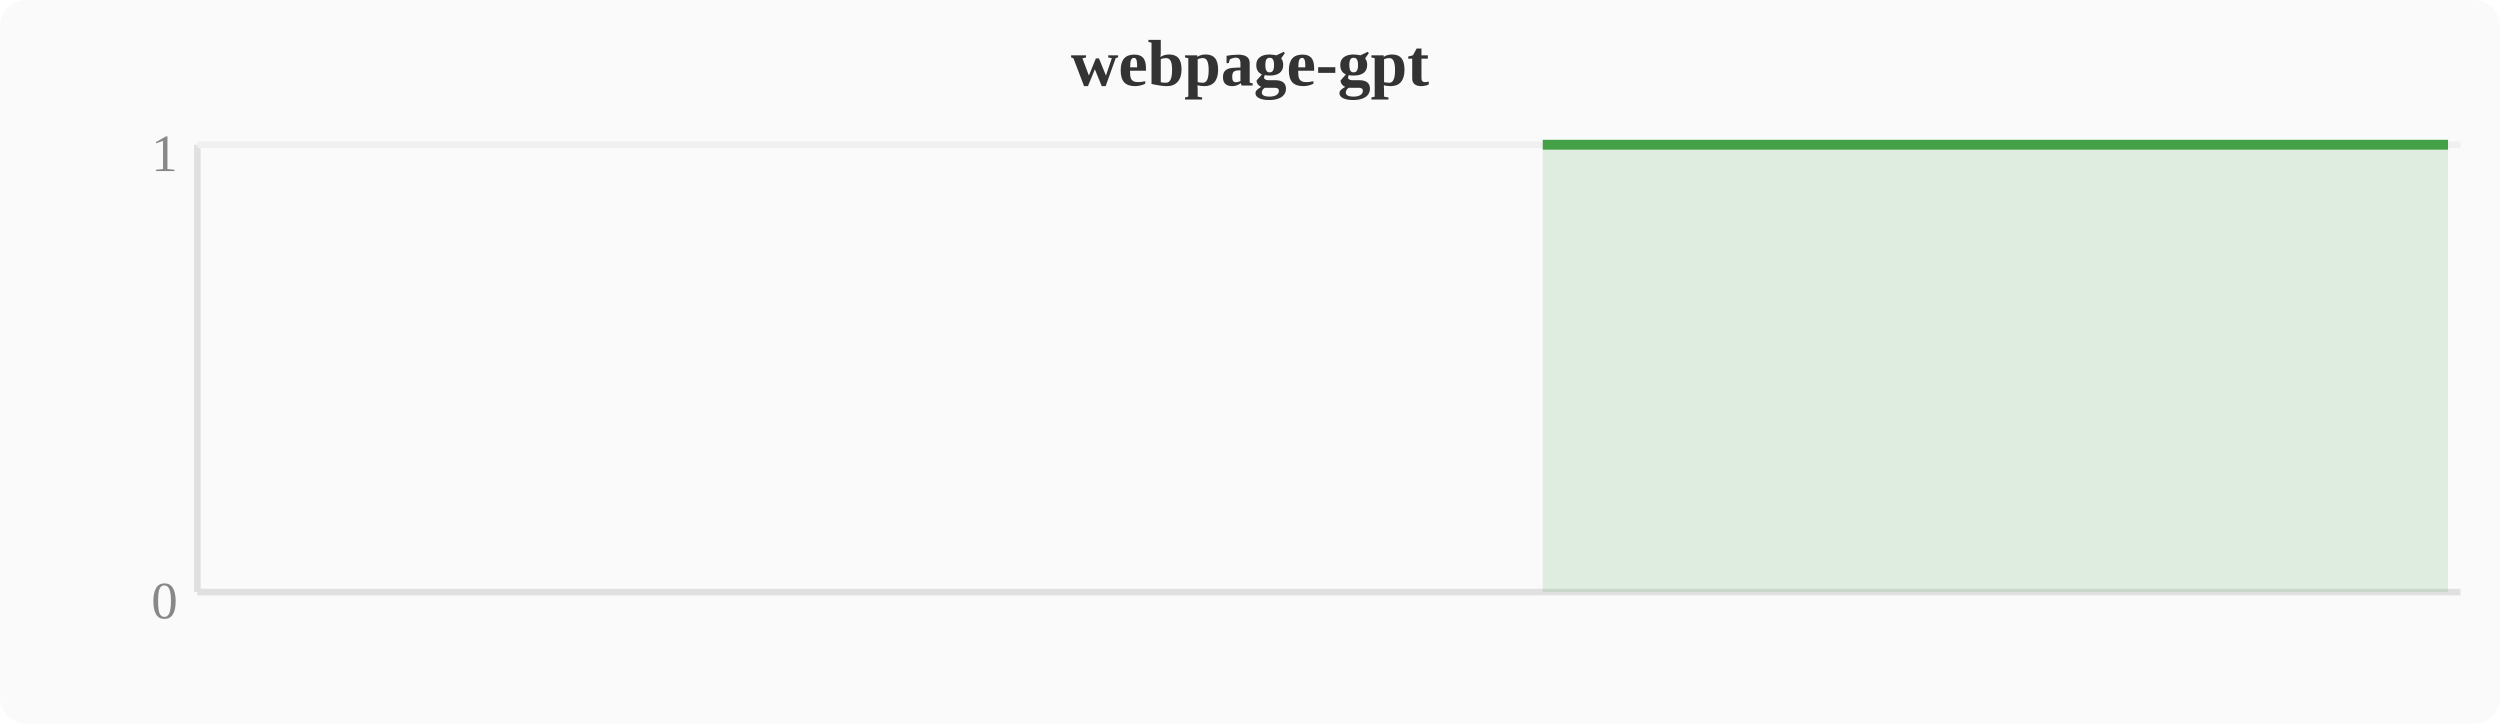
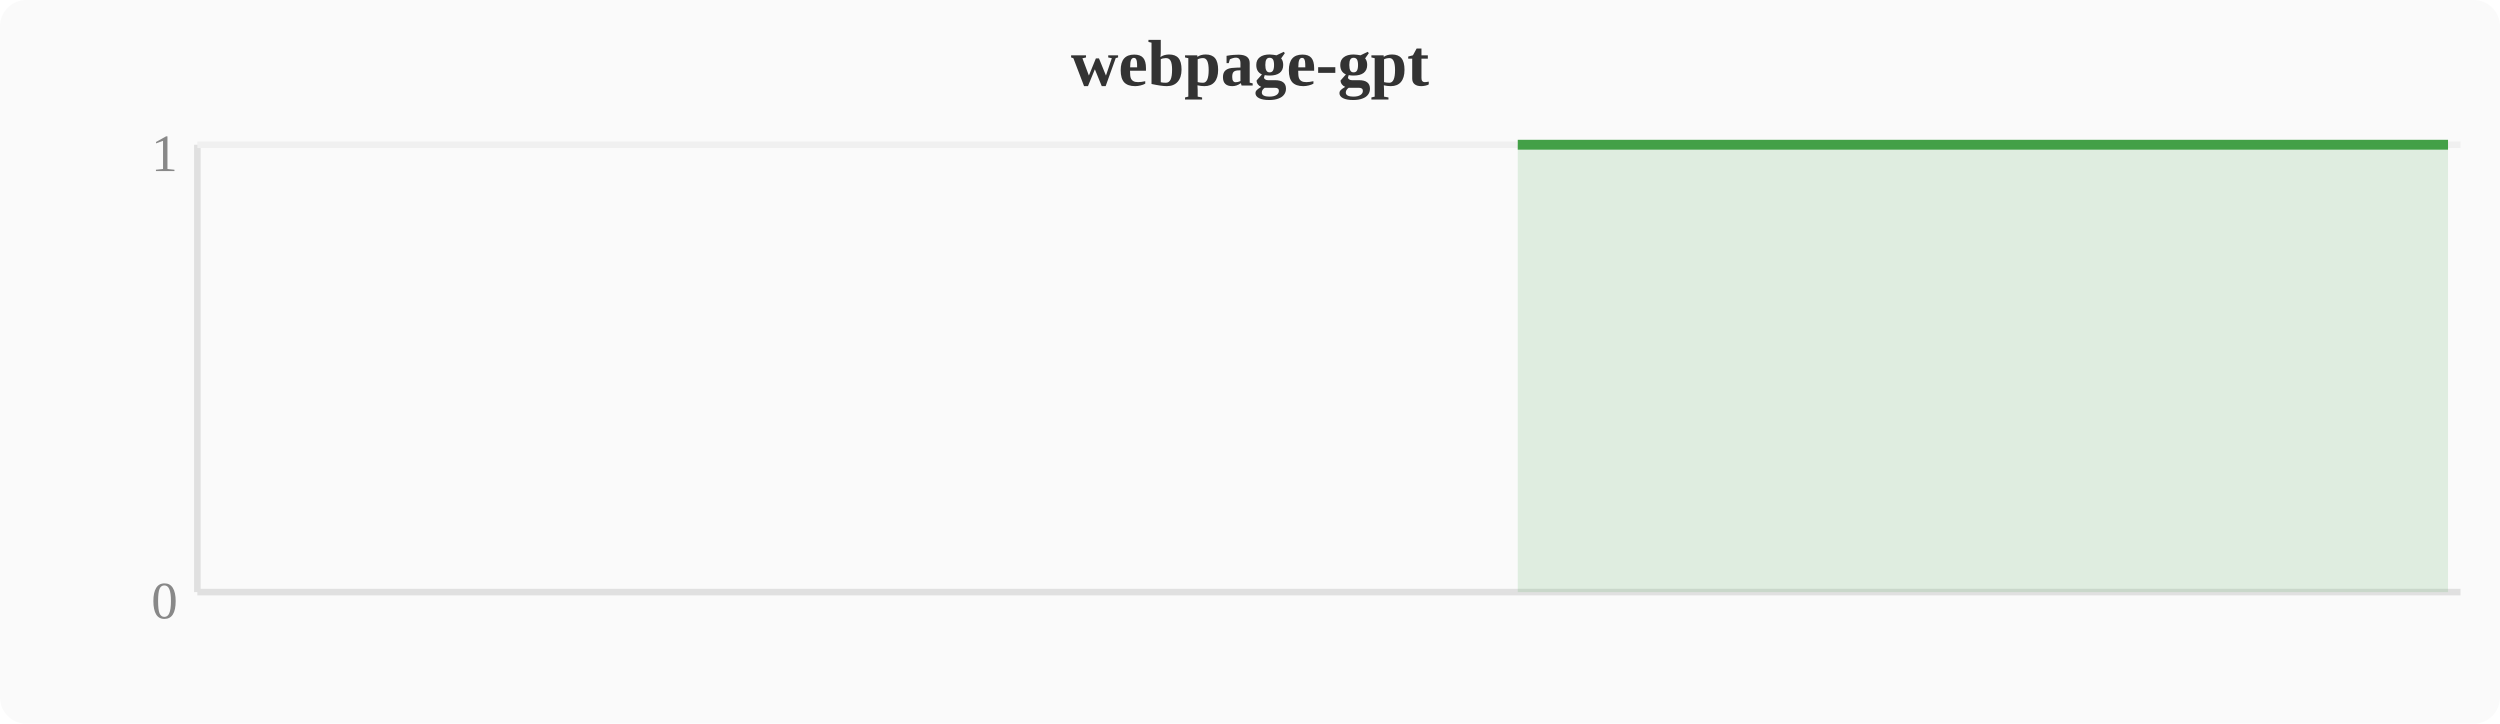
<svg xmlns="http://www.w3.org/2000/svg" width="380" height="110" viewBox="0 0 380 110">
  <rect width="380" height="110" fill="#fafafa" rx="4" />
  <text x="190" y="13" text-anchor="middle" font-size="10" font-weight="bold" fill="#333">webpage-gpt</text>
  <line x1="30" y1="22" x2="30" y2="90" stroke="#e0e0e0" stroke-width="1" />
  <line x1="30" y1="90" x2="374" y2="90" stroke="#e0e0e0" stroke-width="1" />
  <line x1="30" y1="22" x2="374" y2="22" stroke="#f0f0f0" stroke-width="1" />
  <text x="27" y="94" text-anchor="end" font-size="8" fill="#888">0</text>
  <text x="27" y="26" text-anchor="end" font-size="8" fill="#888">1</text>
-   <polygon points="234.5,22.0 238.3,22.0 242.1,22.0 246.0,22.0 249.8,22.0 253.6,22.0 257.4,22.0 261.2,22.0 265.1,22.0 268.9,22.0 272.7,22.0 276.5,22.0 280.4,22.0 284.2,22.0 288.0,22.0 291.8,22.0 295.6,22.0 299.5,22.0 303.3,22.0 307.1,22.0 310.9,22.0 314.8,22.0 318.6,22.0 322.4,22.0 326.2,22.0 330.0,22.0 333.9,22.0 337.7,22.0 341.5,22.0 345.3,22.0 349.2,22.0 353.0,22.0 356.8,22.0 360.6,22.0 364.4,22.0 368.3,22.0 372.1,22.0 372.1,90 234.5,90" fill="#43a047" opacity="0.15" />
-   <polyline points="234.5,22.0 238.3,22.0 242.1,22.0 246.0,22.0 249.8,22.0 253.6,22.0 257.4,22.0 261.2,22.0 265.1,22.0 268.9,22.0 272.7,22.0 276.5,22.0 280.4,22.0 284.2,22.0 288.0,22.0 291.8,22.0 295.6,22.0 299.5,22.0 303.3,22.0 307.1,22.0 310.9,22.0 314.8,22.0 318.6,22.0 322.4,22.0 326.2,22.0 330.0,22.0 333.9,22.0 337.7,22.0 341.5,22.0 345.3,22.0 349.2,22.0 353.0,22.0 356.8,22.0 360.6,22.0 364.4,22.0 368.3,22.0 372.1,22.0" fill="none" stroke="#43a047" stroke-width="1.5" stroke-linejoin="round" />
+   <polygon points="230.7,22.0 234.5,22.0 238.3,22.0 242.1,22.0 246.0,22.0 249.8,22.0 253.6,22.0 257.4,22.0 261.2,22.0 265.1,22.0 268.9,22.0 272.7,22.0 276.5,22.0 280.4,22.0 284.2,22.0 288.0,22.0 291.8,22.0 295.6,22.0 299.5,22.0 303.3,22.0 307.1,22.0 310.9,22.0 314.8,22.0 318.6,22.0 322.4,22.0 326.2,22.0 330.0,22.0 333.9,22.0 337.7,22.0 341.5,22.0 345.3,22.0 349.2,22.0 353.0,22.0 356.8,22.0 360.6,22.0 364.4,22.0 368.3,22.0 372.1,22.0 372.1,90 230.7,90" fill="#43a047" opacity="0.15" />
+   <polyline points="230.7,22.0 234.5,22.0 238.3,22.0 242.1,22.0 246.0,22.0 249.8,22.0 253.6,22.0 257.4,22.0 261.2,22.0 265.1,22.0 268.9,22.0 272.7,22.0 276.5,22.0 280.4,22.0 284.2,22.0 288.0,22.0 291.8,22.0 295.6,22.0 299.5,22.0 303.3,22.0 307.1,22.0 310.9,22.0 314.8,22.0 318.6,22.0 322.4,22.0 326.2,22.0 330.0,22.0 333.9,22.0 337.7,22.0 341.5,22.0 345.3,22.0 349.2,22.0 353.0,22.0 356.8,22.0 360.6,22.0 364.4,22.0 368.3,22.0 372.1,22.0" fill="none" stroke="#43a047" stroke-width="1.5" stroke-linejoin="round" />
</svg>
